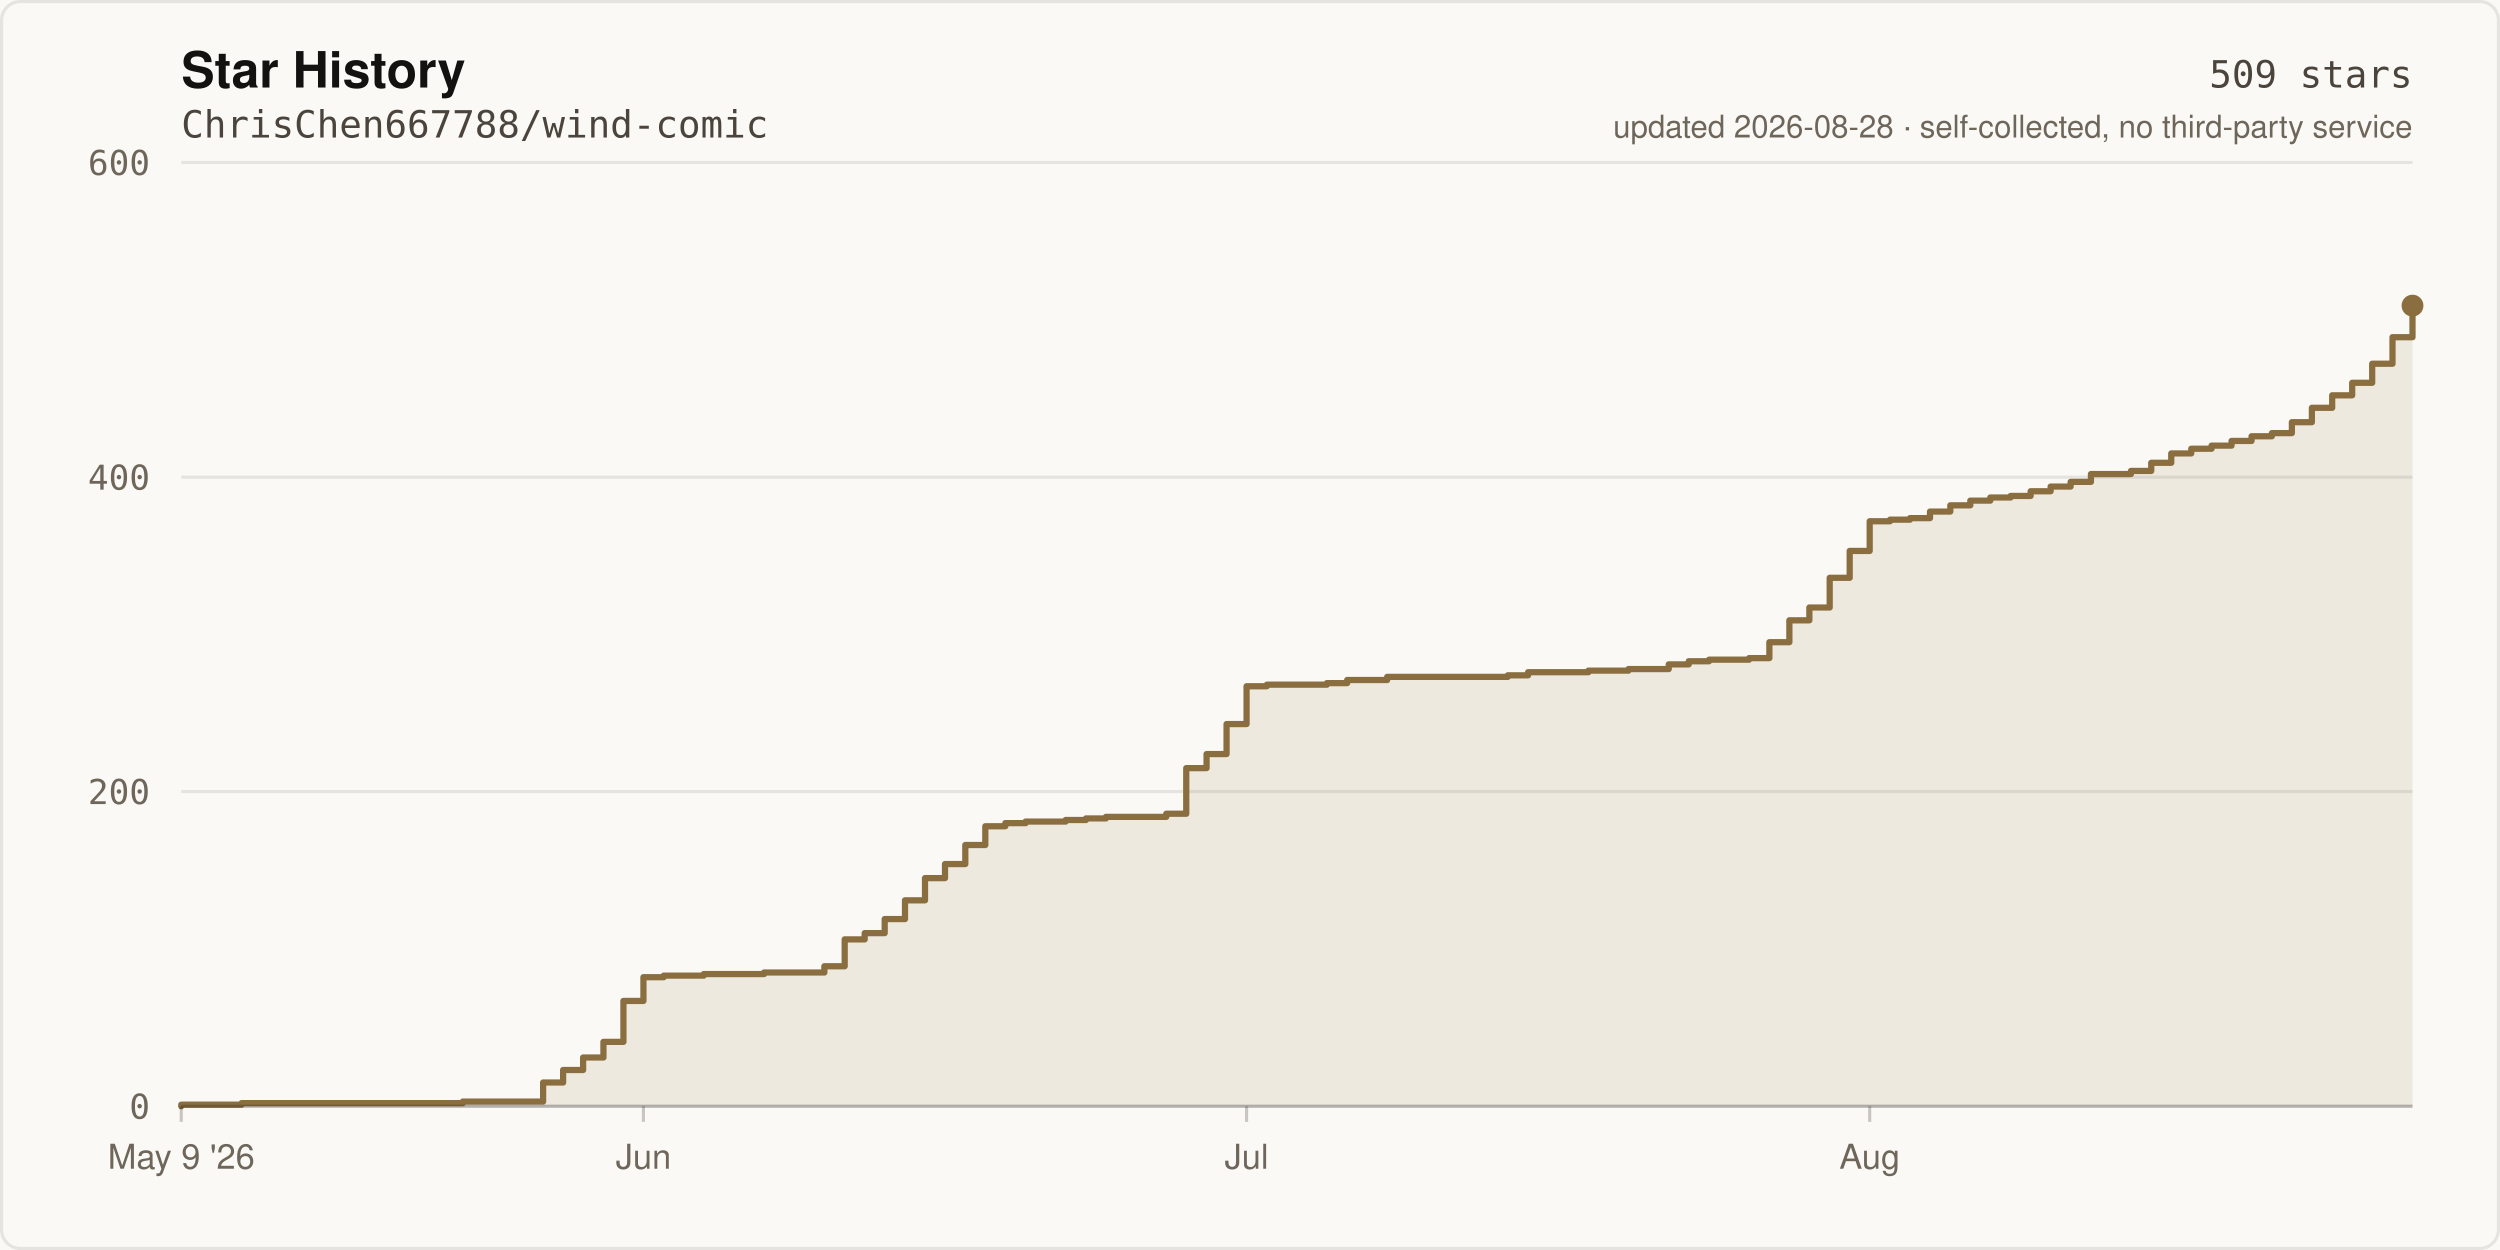
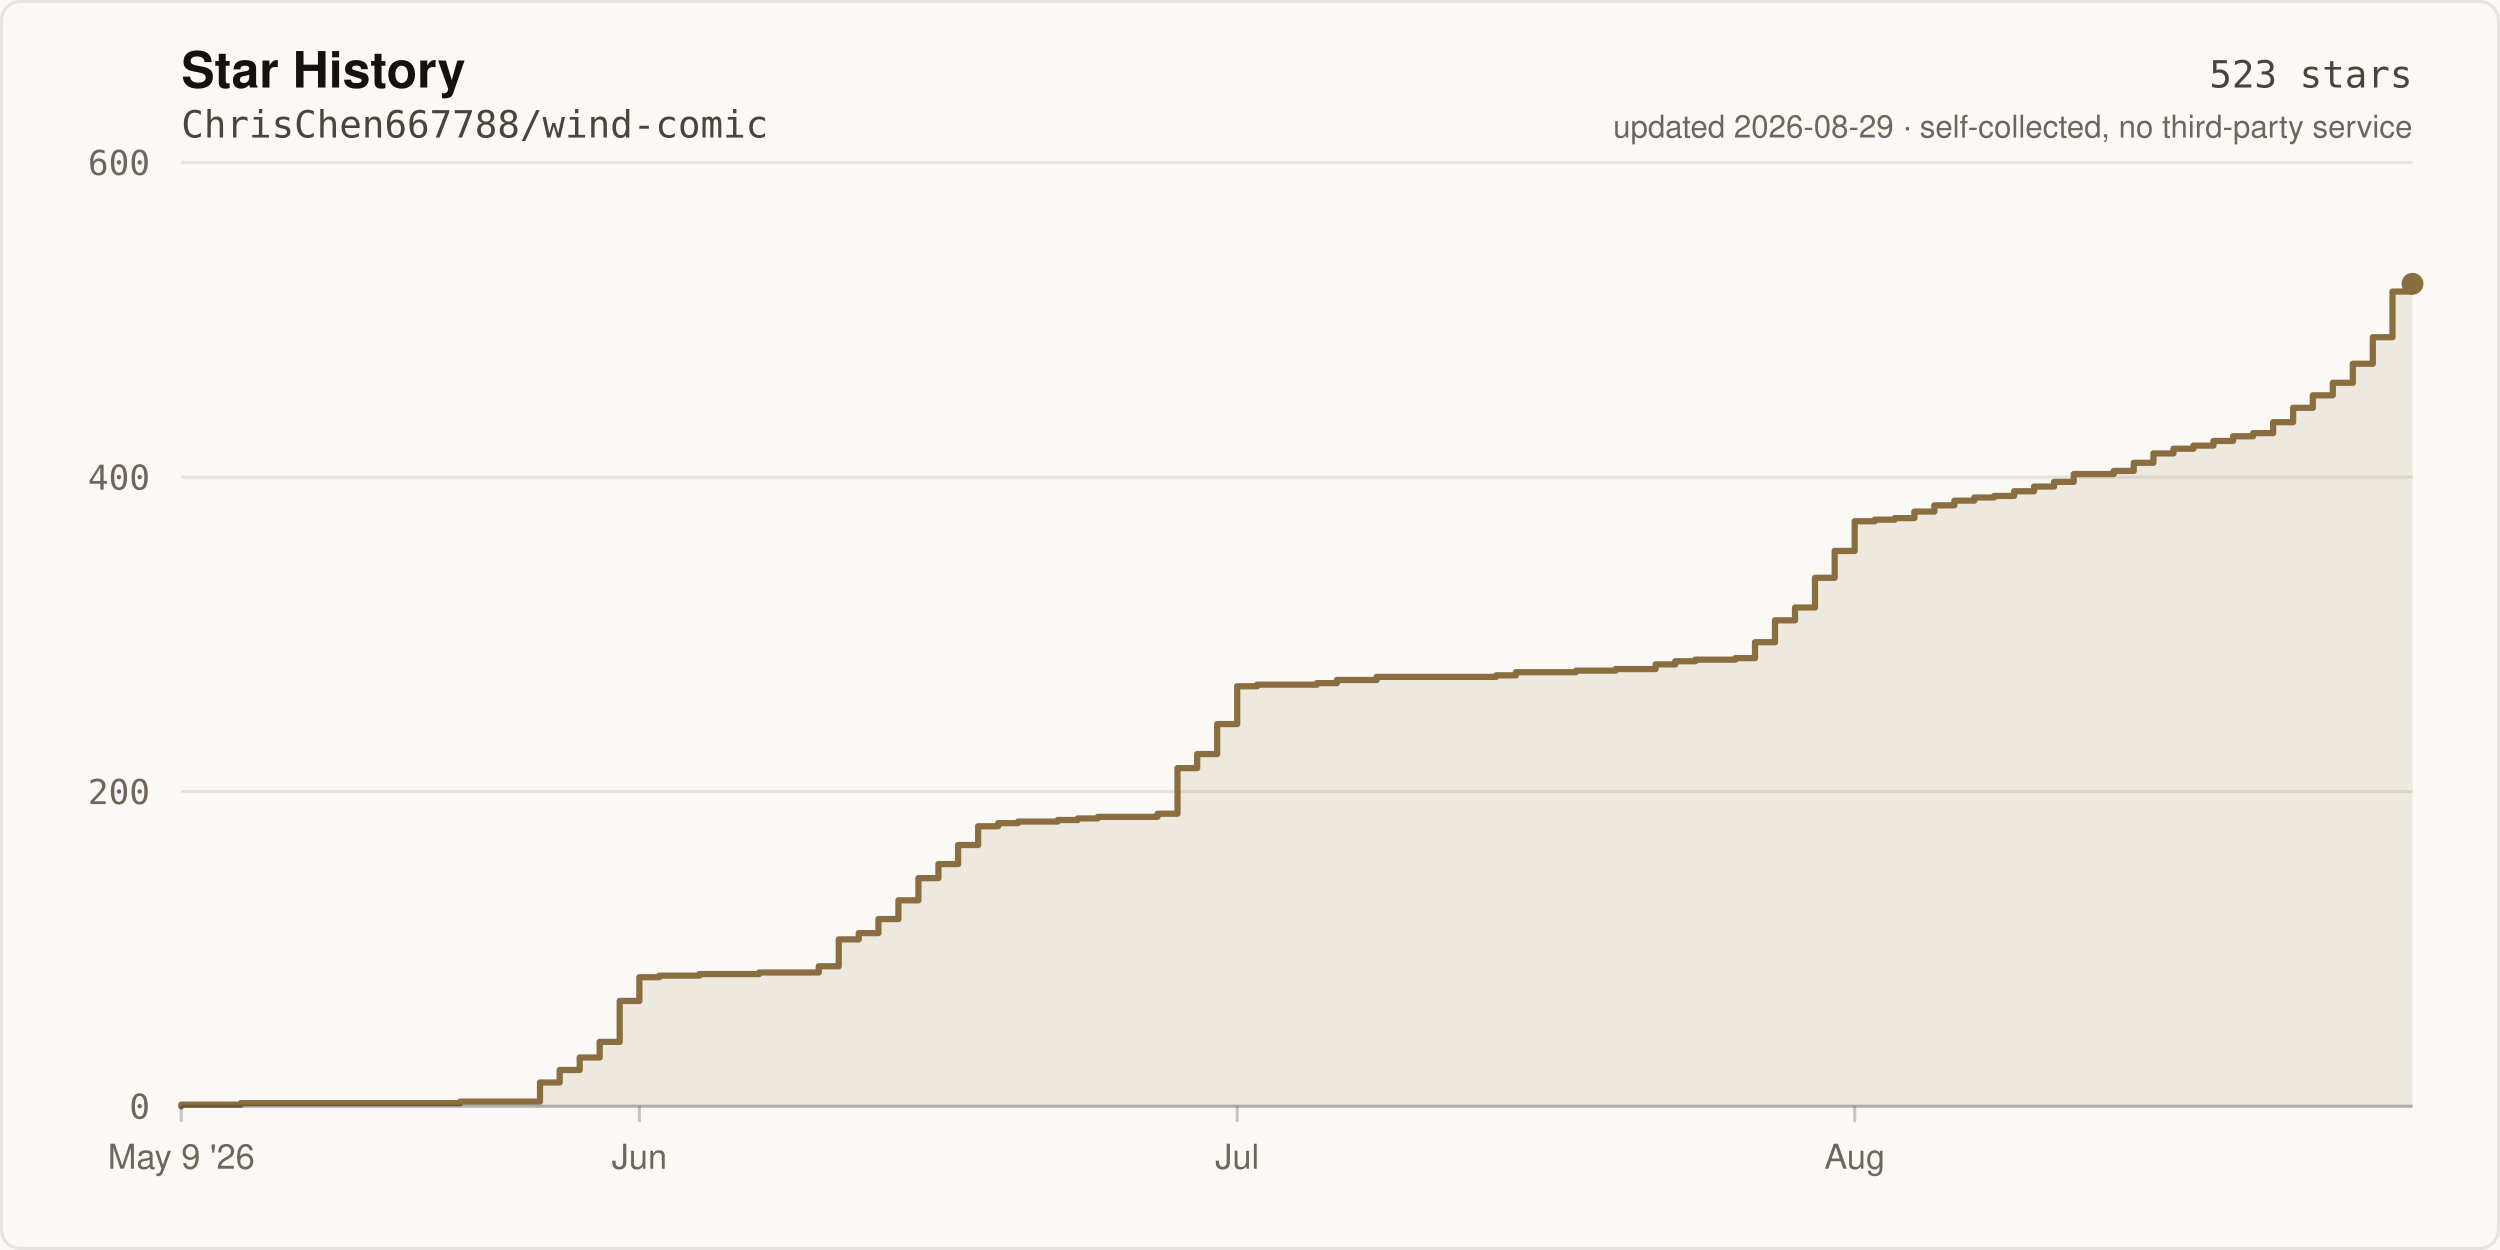
- <svg xmlns="http://www.w3.org/2000/svg" width="800" height="400" viewBox="0 0 800 400" role="img" aria-label="Star history of ChrisChen667788/wind-comic: 509 stars">
+ <svg xmlns="http://www.w3.org/2000/svg" width="800" height="400" viewBox="0 0 800 400" role="img" aria-label="Star history of ChrisChen667788/wind-comic: 523 stars">
  <rect width="800" height="400" fill="#FBF9F5" />
  <rect x="0.5" y="0.5" width="799" height="399" fill="none" stroke="rgba(20,18,16,0.09)" stroke-width="1" rx="6" />
  <text x="58" y="28" fill="#141210" font-size="16" font-weight="600" font-family="ui-sans-serif,-apple-system,Segoe UI,Helvetica,Arial,sans-serif">Star History</text>
  <text x="58" y="44" fill="#4A443C" font-size="12" font-family="ui-monospace,SFMono-Regular,Menlo,monospace">ChrisChen667788/wind-comic</text>
  <line x1="58" y1="354.0" x2="772.0" y2="354.0" stroke="rgba(20,18,16,0.09)" stroke-width="1" />
  <text x="48" y="358.0" fill="#6E665B" font-size="11" text-anchor="end" font-family="ui-monospace,SFMono-Regular,Menlo,monospace">0</text>
  <line x1="58" y1="253.3" x2="772.0" y2="253.3" stroke="rgba(20,18,16,0.09)" stroke-width="1" />
  <text x="48" y="257.3" fill="#6E665B" font-size="11" text-anchor="end" font-family="ui-monospace,SFMono-Regular,Menlo,monospace">200</text>
  <line x1="58" y1="152.7" x2="772.0" y2="152.7" stroke="rgba(20,18,16,0.09)" stroke-width="1" />
  <text x="48" y="156.7" fill="#6E665B" font-size="11" text-anchor="end" font-family="ui-monospace,SFMono-Regular,Menlo,monospace">400</text>
  <line x1="58" y1="52.0" x2="772.0" y2="52.0" stroke="rgba(20,18,16,0.09)" stroke-width="1" />
  <text x="48" y="56.0" fill="#6E665B" font-size="11" text-anchor="end" font-family="ui-monospace,SFMono-Regular,Menlo,monospace">600</text>
-   <path d="M 58.0 354.0 L 58.0 353.5 L 77.3 353.5 L 77.3 353.0 L 148.1 353.0 L 148.1 352.5 L 173.8 352.5 L 173.8 346.4 L 180.2 346.4 L 180.2 342.4 L 186.6 342.4 L 186.6 338.4 L 193.1 338.4 L 193.1 333.4 L 199.5 333.4 L 199.5 320.3 L 205.9 320.3 L 205.9 312.7 L 212.4 312.7 L 212.4 312.2 L 225.2 312.2 L 225.2 311.7 L 244.5 311.7 L 244.5 311.2 L 263.8 311.2 L 263.8 309.2 L 270.3 309.2 L 270.3 300.6 L 276.7 300.6 L 276.7 298.6 L 283.1 298.6 L 283.1 294.1 L 289.6 294.1 L 289.6 288.1 L 296.0 288.1 L 296.0 281.0 L 302.4 281.0 L 302.4 276.5 L 308.9 276.5 L 308.9 270.4 L 315.3 270.4 L 315.3 264.4 L 321.7 264.4 L 321.7 263.4 L 328.2 263.4 L 328.2 262.9 L 341.0 262.9 L 341.0 262.4 L 347.5 262.4 L 347.5 261.9 L 353.9 261.9 L 353.9 261.4 L 373.2 261.4 L 373.2 260.4 L 379.6 260.4 L 379.6 245.8 L 386.1 245.8 L 386.1 241.3 L 392.5 241.3 L 392.5 231.7 L 398.9 231.7 L 398.9 219.6 L 405.4 219.6 L 405.4 219.1 L 424.6 219.1 L 424.6 218.6 L 431.1 218.6 L 431.1 217.6 L 443.9 217.6 L 443.9 216.6 L 482.5 216.6 L 482.5 216.1 L 489.0 216.1 L 489.0 215.1 L 508.3 215.1 L 508.3 214.6 L 521.1 214.6 L 521.1 214.1 L 534.0 214.1 L 534.0 212.6 L 540.4 212.6 L 540.4 211.6 L 546.9 211.6 L 546.9 211.1 L 559.7 211.1 L 559.7 210.6 L 566.2 210.6 L 566.2 205.5 L 572.6 205.5 L 572.6 198.5 L 579.0 198.5 L 579.0 194.4 L 585.5 194.4 L 585.5 184.9 L 591.9 184.9 L 591.9 176.3 L 598.3 176.3 L 598.3 166.8 L 604.8 166.8 L 604.8 166.3 L 611.2 166.3 L 611.2 165.8 L 617.6 165.8 L 617.6 163.7 L 624.1 163.7 L 624.1 161.7 L 630.5 161.7 L 630.5 160.2 L 636.9 160.2 L 636.9 159.2 L 643.4 159.2 L 643.4 158.7 L 649.8 158.7 L 649.8 157.2 L 656.2 157.2 L 656.2 155.7 L 662.6 155.7 L 662.6 154.2 L 669.1 154.2 L 669.1 151.7 L 681.9 151.7 L 681.9 150.7 L 688.4 150.7 L 688.4 148.1 L 694.8 148.1 L 694.8 145.1 L 701.2 145.1 L 701.2 143.6 L 707.7 143.6 L 707.7 142.6 L 714.1 142.6 L 714.1 141.1 L 720.5 141.1 L 720.5 139.6 L 727.0 139.6 L 727.0 138.6 L 733.4 138.6 L 733.4 135.1 L 739.8 135.1 L 739.8 130.5 L 746.3 130.5 L 746.3 126.5 L 752.7 126.5 L 752.7 122.5 L 759.1 122.5 L 759.1 116.4 L 765.6 116.4 L 765.6 107.9 L 772.0 107.9 L 772.0 97.8 L 772.0 354.0 Z" fill="rgba(138,110,63,0.12)" />
-   <path d="M 58.0 354.0 L 58.0 353.5 L 77.3 353.5 L 77.3 353.0 L 148.1 353.0 L 148.1 352.5 L 173.8 352.5 L 173.8 346.4 L 180.2 346.4 L 180.2 342.4 L 186.6 342.4 L 186.6 338.4 L 193.1 338.4 L 193.1 333.4 L 199.5 333.4 L 199.5 320.3 L 205.9 320.3 L 205.9 312.7 L 212.4 312.7 L 212.4 312.2 L 225.2 312.2 L 225.2 311.7 L 244.5 311.7 L 244.5 311.2 L 263.8 311.2 L 263.8 309.2 L 270.3 309.2 L 270.3 300.6 L 276.7 300.6 L 276.7 298.6 L 283.1 298.6 L 283.1 294.1 L 289.6 294.1 L 289.6 288.1 L 296.0 288.1 L 296.0 281.0 L 302.4 281.0 L 302.4 276.5 L 308.9 276.5 L 308.9 270.4 L 315.3 270.4 L 315.3 264.4 L 321.7 264.4 L 321.7 263.4 L 328.2 263.4 L 328.2 262.9 L 341.0 262.9 L 341.0 262.4 L 347.5 262.4 L 347.5 261.9 L 353.9 261.9 L 353.9 261.4 L 373.2 261.4 L 373.2 260.4 L 379.6 260.4 L 379.6 245.8 L 386.1 245.8 L 386.1 241.3 L 392.5 241.3 L 392.5 231.7 L 398.9 231.7 L 398.9 219.6 L 405.4 219.6 L 405.4 219.1 L 424.6 219.1 L 424.6 218.6 L 431.1 218.6 L 431.1 217.6 L 443.9 217.6 L 443.9 216.6 L 482.5 216.6 L 482.5 216.1 L 489.0 216.1 L 489.0 215.1 L 508.3 215.1 L 508.3 214.6 L 521.1 214.6 L 521.1 214.1 L 534.0 214.1 L 534.0 212.6 L 540.4 212.6 L 540.4 211.6 L 546.9 211.6 L 546.9 211.1 L 559.7 211.1 L 559.7 210.6 L 566.2 210.6 L 566.2 205.5 L 572.6 205.5 L 572.6 198.5 L 579.0 198.5 L 579.0 194.4 L 585.5 194.4 L 585.5 184.9 L 591.9 184.9 L 591.9 176.3 L 598.3 176.3 L 598.3 166.8 L 604.8 166.8 L 604.8 166.3 L 611.2 166.3 L 611.2 165.8 L 617.6 165.8 L 617.6 163.7 L 624.1 163.7 L 624.1 161.7 L 630.5 161.7 L 630.5 160.2 L 636.9 160.2 L 636.9 159.2 L 643.4 159.2 L 643.4 158.7 L 649.8 158.7 L 649.8 157.2 L 656.2 157.2 L 656.2 155.7 L 662.6 155.7 L 662.6 154.2 L 669.1 154.2 L 669.1 151.7 L 681.9 151.7 L 681.9 150.7 L 688.4 150.7 L 688.4 148.1 L 694.8 148.1 L 694.8 145.1 L 701.2 145.1 L 701.2 143.6 L 707.7 143.6 L 707.7 142.6 L 714.1 142.6 L 714.1 141.1 L 720.5 141.1 L 720.5 139.6 L 727.0 139.6 L 727.0 138.6 L 733.4 138.6 L 733.4 135.1 L 739.8 135.1 L 739.8 130.5 L 746.3 130.5 L 746.3 126.5 L 752.7 126.5 L 752.7 122.5 L 759.1 122.5 L 759.1 116.4 L 765.6 116.4 L 765.6 107.9 L 772.0 107.9 L 772.0 97.8" fill="none" stroke="#8A6E3F" stroke-width="2" stroke-linejoin="round" stroke-linecap="round" />
-   <circle cx="772.0" cy="97.8" r="3.5" fill="#8A6E3F" />
+   <path d="M 58.0 354.0 L 58.0 353.5 L 77.1 353.5 L 77.1 353.0 L 147.3 353.0 L 147.3 352.5 L 172.8 352.5 L 172.8 346.4 L 179.1 346.4 L 179.1 342.4 L 185.5 342.4 L 185.5 338.4 L 191.9 338.4 L 191.9 333.4 L 198.3 333.4 L 198.3 320.3 L 204.6 320.3 L 204.6 312.7 L 211.0 312.7 L 211.0 312.2 L 223.8 312.2 L 223.8 311.7 L 242.9 311.7 L 242.9 311.2 L 262.0 311.2 L 262.0 309.2 L 268.4 309.2 L 268.4 300.6 L 274.8 300.6 L 274.8 298.6 L 281.1 298.6 L 281.1 294.1 L 287.5 294.1 L 287.5 288.1 L 293.9 288.1 L 293.9 281.0 L 300.3 281.0 L 300.3 276.5 L 306.6 276.5 L 306.6 270.4 L 313.0 270.4 L 313.0 264.4 L 319.4 264.4 L 319.4 263.4 L 325.8 263.4 L 325.8 262.9 L 338.5 262.9 L 338.5 262.4 L 344.9 262.4 L 344.9 261.9 L 351.3 261.9 L 351.3 261.4 L 370.4 261.4 L 370.4 260.4 L 376.8 260.4 L 376.8 245.8 L 383.1 245.8 L 383.1 241.3 L 389.5 241.3 L 389.5 231.7 L 395.9 231.7 L 395.9 219.6 L 402.3 219.6 L 402.3 219.1 L 421.4 219.1 L 421.4 218.6 L 427.8 218.6 L 427.8 217.6 L 440.5 217.6 L 440.5 216.6 L 478.8 216.6 L 478.8 216.1 L 485.1 216.1 L 485.1 215.1 L 504.3 215.1 L 504.3 214.6 L 517.0 214.6 L 517.0 214.1 L 529.8 214.1 L 529.8 212.6 L 536.1 212.6 L 536.1 211.6 L 542.5 211.6 L 542.5 211.1 L 555.3 211.1 L 555.3 210.6 L 561.6 210.6 L 561.6 205.5 L 568.0 205.5 L 568.0 198.5 L 574.4 198.5 L 574.4 194.4 L 580.8 194.4 L 580.8 184.9 L 587.1 184.9 L 587.1 176.3 L 593.5 176.3 L 593.5 166.8 L 599.9 166.8 L 599.9 166.3 L 606.3 166.3 L 606.3 165.8 L 612.6 165.8 L 612.6 163.7 L 619.0 163.7 L 619.0 161.7 L 625.4 161.7 L 625.4 160.2 L 631.8 160.2 L 631.8 159.2 L 638.1 159.2 L 638.1 158.7 L 644.5 158.7 L 644.5 157.2 L 650.9 157.2 L 650.9 155.7 L 657.3 155.7 L 657.3 154.2 L 663.6 154.2 L 663.6 151.7 L 676.4 151.7 L 676.4 150.7 L 682.8 150.7 L 682.8 148.1 L 689.1 148.1 L 689.1 145.1 L 695.5 145.1 L 695.5 143.6 L 701.9 143.6 L 701.9 142.6 L 708.3 142.6 L 708.3 141.1 L 714.6 141.1 L 714.6 139.6 L 721.0 139.6 L 721.0 138.6 L 727.4 138.6 L 727.4 135.1 L 733.8 135.1 L 733.8 130.5 L 740.1 130.5 L 740.1 126.5 L 746.5 126.5 L 746.5 122.5 L 752.9 122.5 L 752.9 116.4 L 759.3 116.4 L 759.3 107.9 L 765.6 107.9 L 765.6 93.3 L 772.0 93.3 L 772.0 90.8 L 772.0 354.0 Z" fill="rgba(138,110,63,0.12)" />
+   <path d="M 58.0 354.0 L 58.0 353.5 L 77.1 353.5 L 77.1 353.0 L 147.3 353.0 L 147.3 352.5 L 172.8 352.5 L 172.8 346.4 L 179.1 346.4 L 179.1 342.4 L 185.5 342.4 L 185.5 338.4 L 191.9 338.4 L 191.9 333.4 L 198.3 333.4 L 198.3 320.3 L 204.6 320.3 L 204.6 312.7 L 211.0 312.7 L 211.0 312.2 L 223.8 312.2 L 223.8 311.7 L 242.9 311.7 L 242.9 311.2 L 262.0 311.2 L 262.0 309.2 L 268.4 309.2 L 268.4 300.6 L 274.8 300.6 L 274.8 298.6 L 281.1 298.6 L 281.1 294.1 L 287.5 294.1 L 287.5 288.1 L 293.9 288.1 L 293.9 281.0 L 300.3 281.0 L 300.3 276.5 L 306.6 276.5 L 306.6 270.4 L 313.0 270.4 L 313.0 264.4 L 319.4 264.4 L 319.4 263.4 L 325.8 263.4 L 325.8 262.9 L 338.5 262.9 L 338.5 262.4 L 344.9 262.4 L 344.9 261.9 L 351.3 261.9 L 351.3 261.4 L 370.4 261.4 L 370.4 260.4 L 376.8 260.4 L 376.8 245.8 L 383.1 245.8 L 383.1 241.3 L 389.5 241.3 L 389.5 231.7 L 395.9 231.7 L 395.9 219.6 L 402.3 219.6 L 402.3 219.1 L 421.4 219.1 L 421.4 218.6 L 427.8 218.6 L 427.8 217.6 L 440.5 217.6 L 440.5 216.6 L 478.8 216.6 L 478.8 216.1 L 485.1 216.1 L 485.1 215.1 L 504.3 215.1 L 504.3 214.6 L 517.0 214.6 L 517.0 214.1 L 529.8 214.1 L 529.8 212.6 L 536.1 212.6 L 536.1 211.6 L 542.5 211.6 L 542.5 211.1 L 555.3 211.1 L 555.3 210.6 L 561.6 210.6 L 561.6 205.5 L 568.0 205.5 L 568.0 198.5 L 574.4 198.5 L 574.4 194.4 L 580.8 194.4 L 580.8 184.9 L 587.1 184.9 L 587.1 176.3 L 593.5 176.3 L 593.5 166.8 L 599.9 166.8 L 599.9 166.3 L 606.3 166.3 L 606.3 165.8 L 612.6 165.8 L 612.6 163.7 L 619.0 163.7 L 619.0 161.7 L 625.4 161.7 L 625.4 160.2 L 631.8 160.2 L 631.8 159.2 L 638.1 159.2 L 638.1 158.7 L 644.5 158.7 L 644.5 157.2 L 650.9 157.2 L 650.9 155.7 L 657.3 155.7 L 657.3 154.2 L 663.6 154.2 L 663.6 151.7 L 676.4 151.7 L 676.4 150.7 L 682.8 150.7 L 682.8 148.1 L 689.1 148.1 L 689.1 145.1 L 695.5 145.1 L 695.5 143.6 L 701.9 143.6 L 701.9 142.6 L 708.3 142.6 L 708.3 141.1 L 714.6 141.1 L 714.6 139.6 L 721.0 139.6 L 721.0 138.6 L 727.4 138.6 L 727.4 135.1 L 733.8 135.1 L 733.8 130.5 L 740.1 130.5 L 740.1 126.5 L 746.5 126.5 L 746.5 122.5 L 752.9 122.5 L 752.9 116.4 L 759.3 116.4 L 759.3 107.9 L 765.6 107.9 L 765.6 93.3 L 772.0 93.3 L 772.0 90.8" fill="none" stroke="#8A6E3F" stroke-width="2" stroke-linejoin="round" stroke-linecap="round" />
+   <circle cx="772.0" cy="90.8" r="3.5" fill="#8A6E3F" />
  <line x1="58" y1="354" x2="772" y2="354" stroke="rgba(20,18,16,0.22)" stroke-width="1" />
  <line x1="58.0" y1="354" x2="58.0" y2="359" stroke="rgba(20,18,16,0.22)" stroke-width="1" />
  <text x="58.0" y="374" fill="#6E665B" font-size="11" text-anchor="middle" font-family="ui-sans-serif,-apple-system,Segoe UI,Helvetica,Arial,sans-serif">May 9 '26</text>
-   <line x1="205.9" y1="354" x2="205.9" y2="359" stroke="rgba(20,18,16,0.22)" stroke-width="1" />
-   <text x="205.9" y="374" fill="#6E665B" font-size="11" text-anchor="middle" font-family="ui-sans-serif,-apple-system,Segoe UI,Helvetica,Arial,sans-serif">Jun</text>
-   <line x1="398.9" y1="354" x2="398.9" y2="359" stroke="rgba(20,18,16,0.22)" stroke-width="1" />
-   <text x="398.9" y="374" fill="#6E665B" font-size="11" text-anchor="middle" font-family="ui-sans-serif,-apple-system,Segoe UI,Helvetica,Arial,sans-serif">Jul</text>
-   <line x1="598.3" y1="354" x2="598.3" y2="359" stroke="rgba(20,18,16,0.22)" stroke-width="1" />
-   <text x="598.3" y="374" fill="#6E665B" font-size="11" text-anchor="middle" font-family="ui-sans-serif,-apple-system,Segoe UI,Helvetica,Arial,sans-serif">Aug</text>
-   <text x="772" y="28" fill="#4A443C" font-size="12" text-anchor="end" font-family="ui-monospace,SFMono-Regular,Menlo,monospace">509 stars</text>
-   <text x="772" y="44" fill="#6E665B" font-size="10" text-anchor="end" font-family="ui-sans-serif,-apple-system,Segoe UI,Helvetica,Arial,sans-serif">updated 2026-08-28 · self-collected, no third-party service</text>
+   <line x1="204.6" y1="354" x2="204.6" y2="359" stroke="rgba(20,18,16,0.22)" stroke-width="1" />
+   <text x="204.6" y="374" fill="#6E665B" font-size="11" text-anchor="middle" font-family="ui-sans-serif,-apple-system,Segoe UI,Helvetica,Arial,sans-serif">Jun</text>
+   <line x1="395.9" y1="354" x2="395.9" y2="359" stroke="rgba(20,18,16,0.22)" stroke-width="1" />
+   <text x="395.9" y="374" fill="#6E665B" font-size="11" text-anchor="middle" font-family="ui-sans-serif,-apple-system,Segoe UI,Helvetica,Arial,sans-serif">Jul</text>
+   <line x1="593.5" y1="354" x2="593.5" y2="359" stroke="rgba(20,18,16,0.22)" stroke-width="1" />
+   <text x="593.5" y="374" fill="#6E665B" font-size="11" text-anchor="middle" font-family="ui-sans-serif,-apple-system,Segoe UI,Helvetica,Arial,sans-serif">Aug</text>
+   <text x="772" y="28" fill="#4A443C" font-size="12" text-anchor="end" font-family="ui-monospace,SFMono-Regular,Menlo,monospace">523 stars</text>
+   <text x="772" y="44" fill="#6E665B" font-size="10" text-anchor="end" font-family="ui-sans-serif,-apple-system,Segoe UI,Helvetica,Arial,sans-serif">updated 2026-08-29 · self-collected, no third-party service</text>
</svg>
